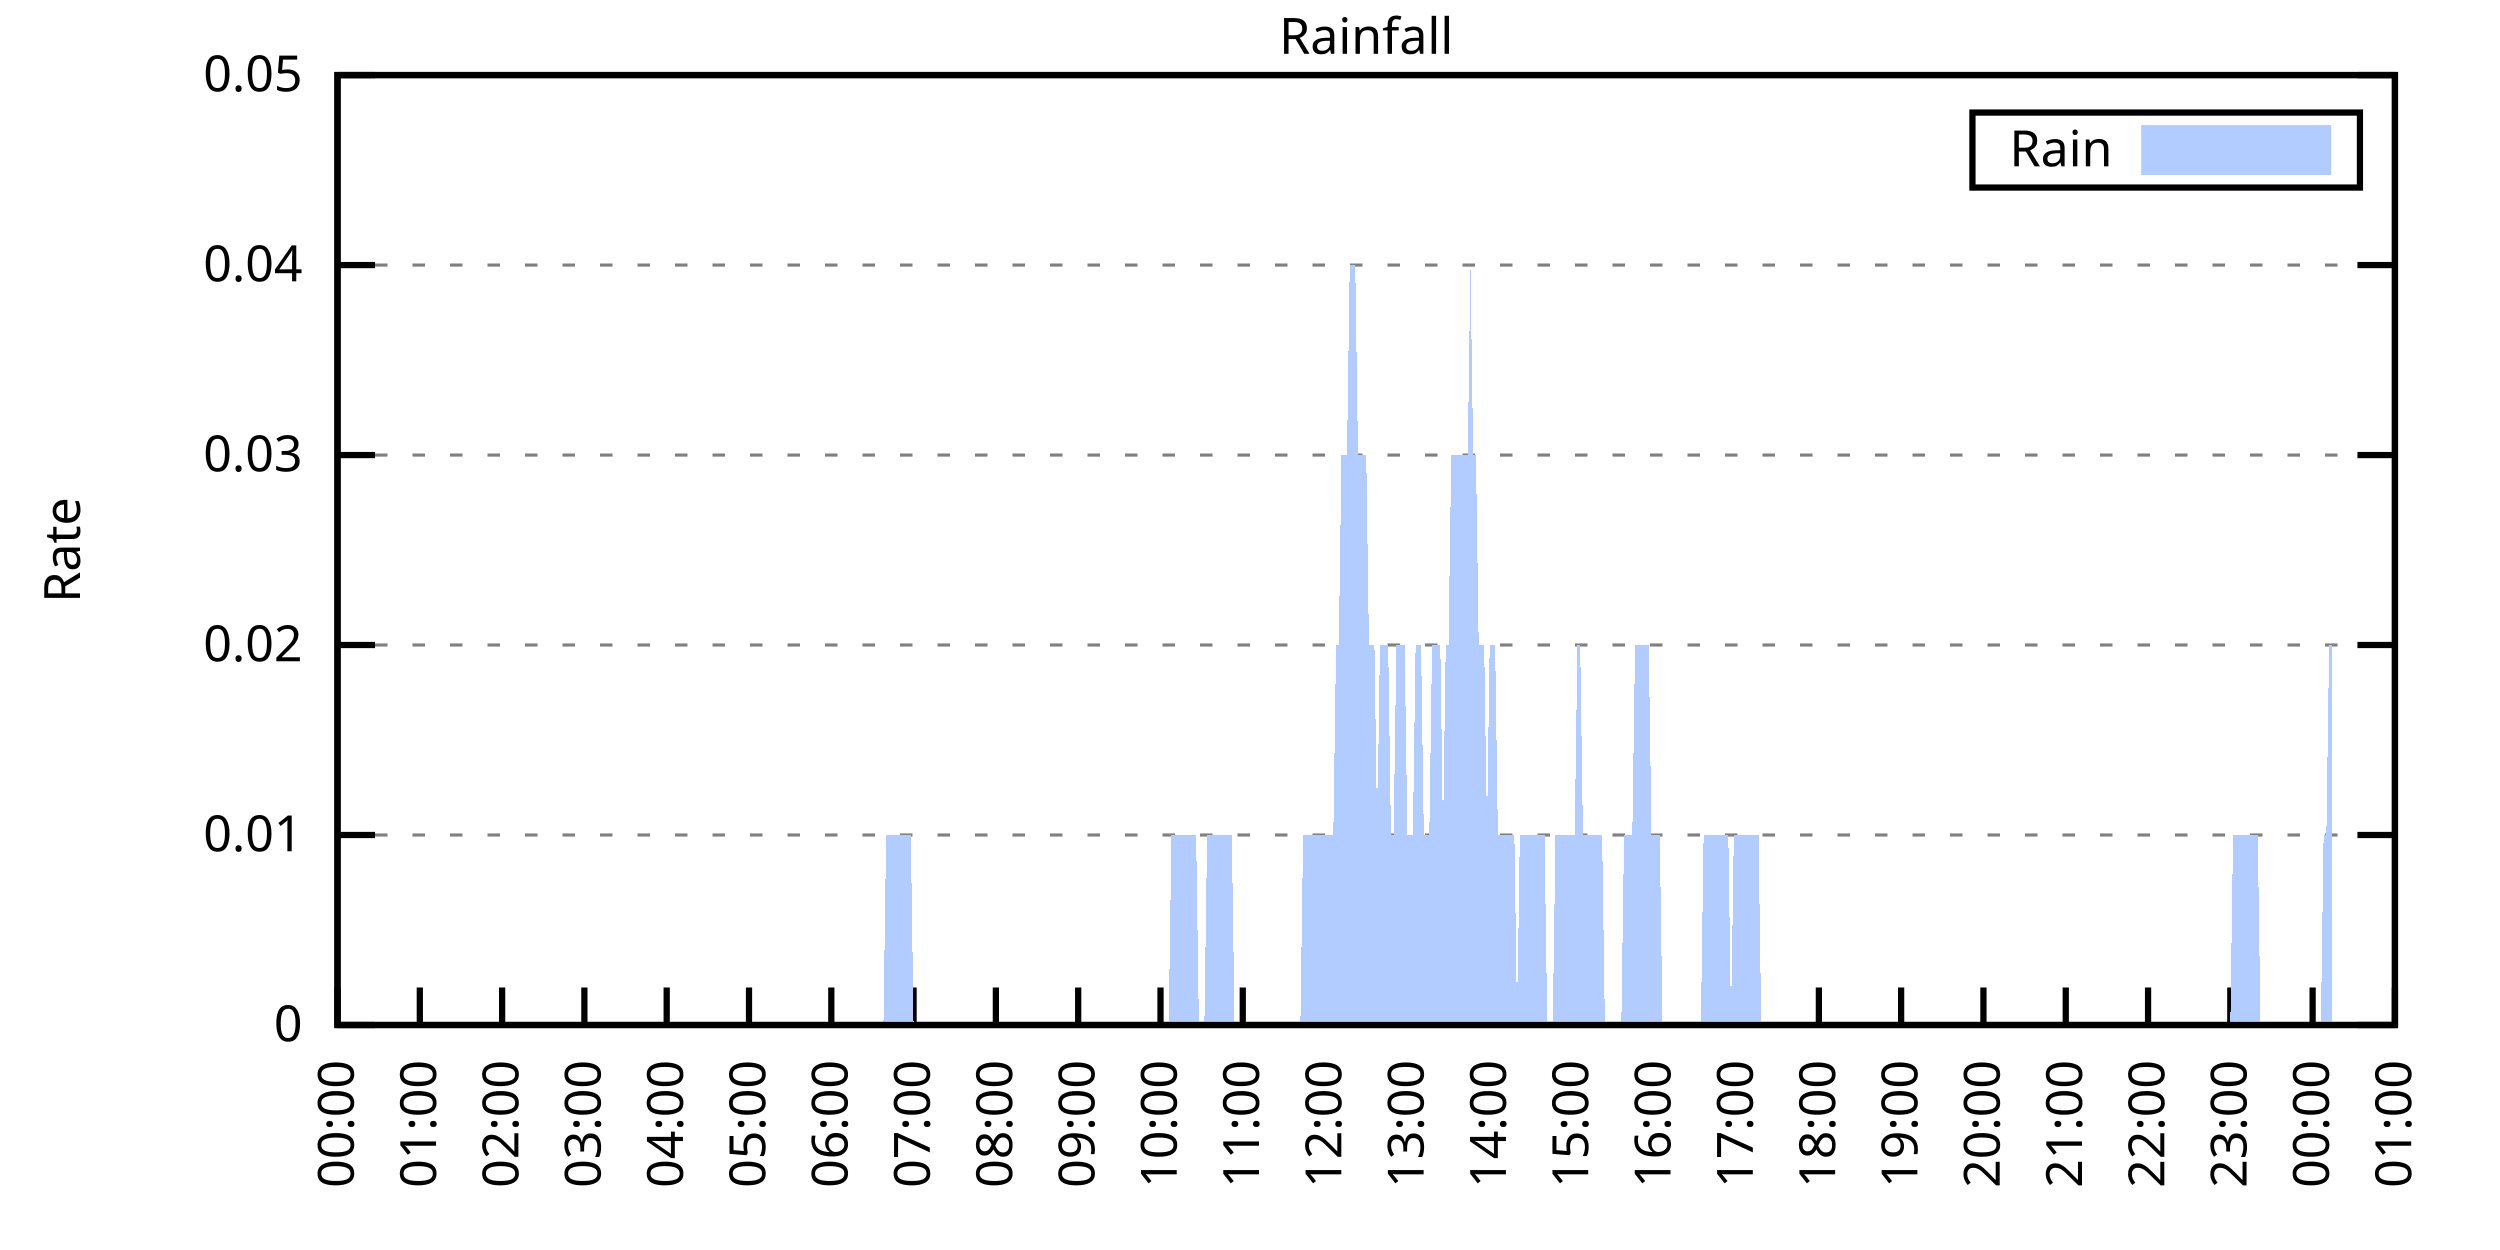
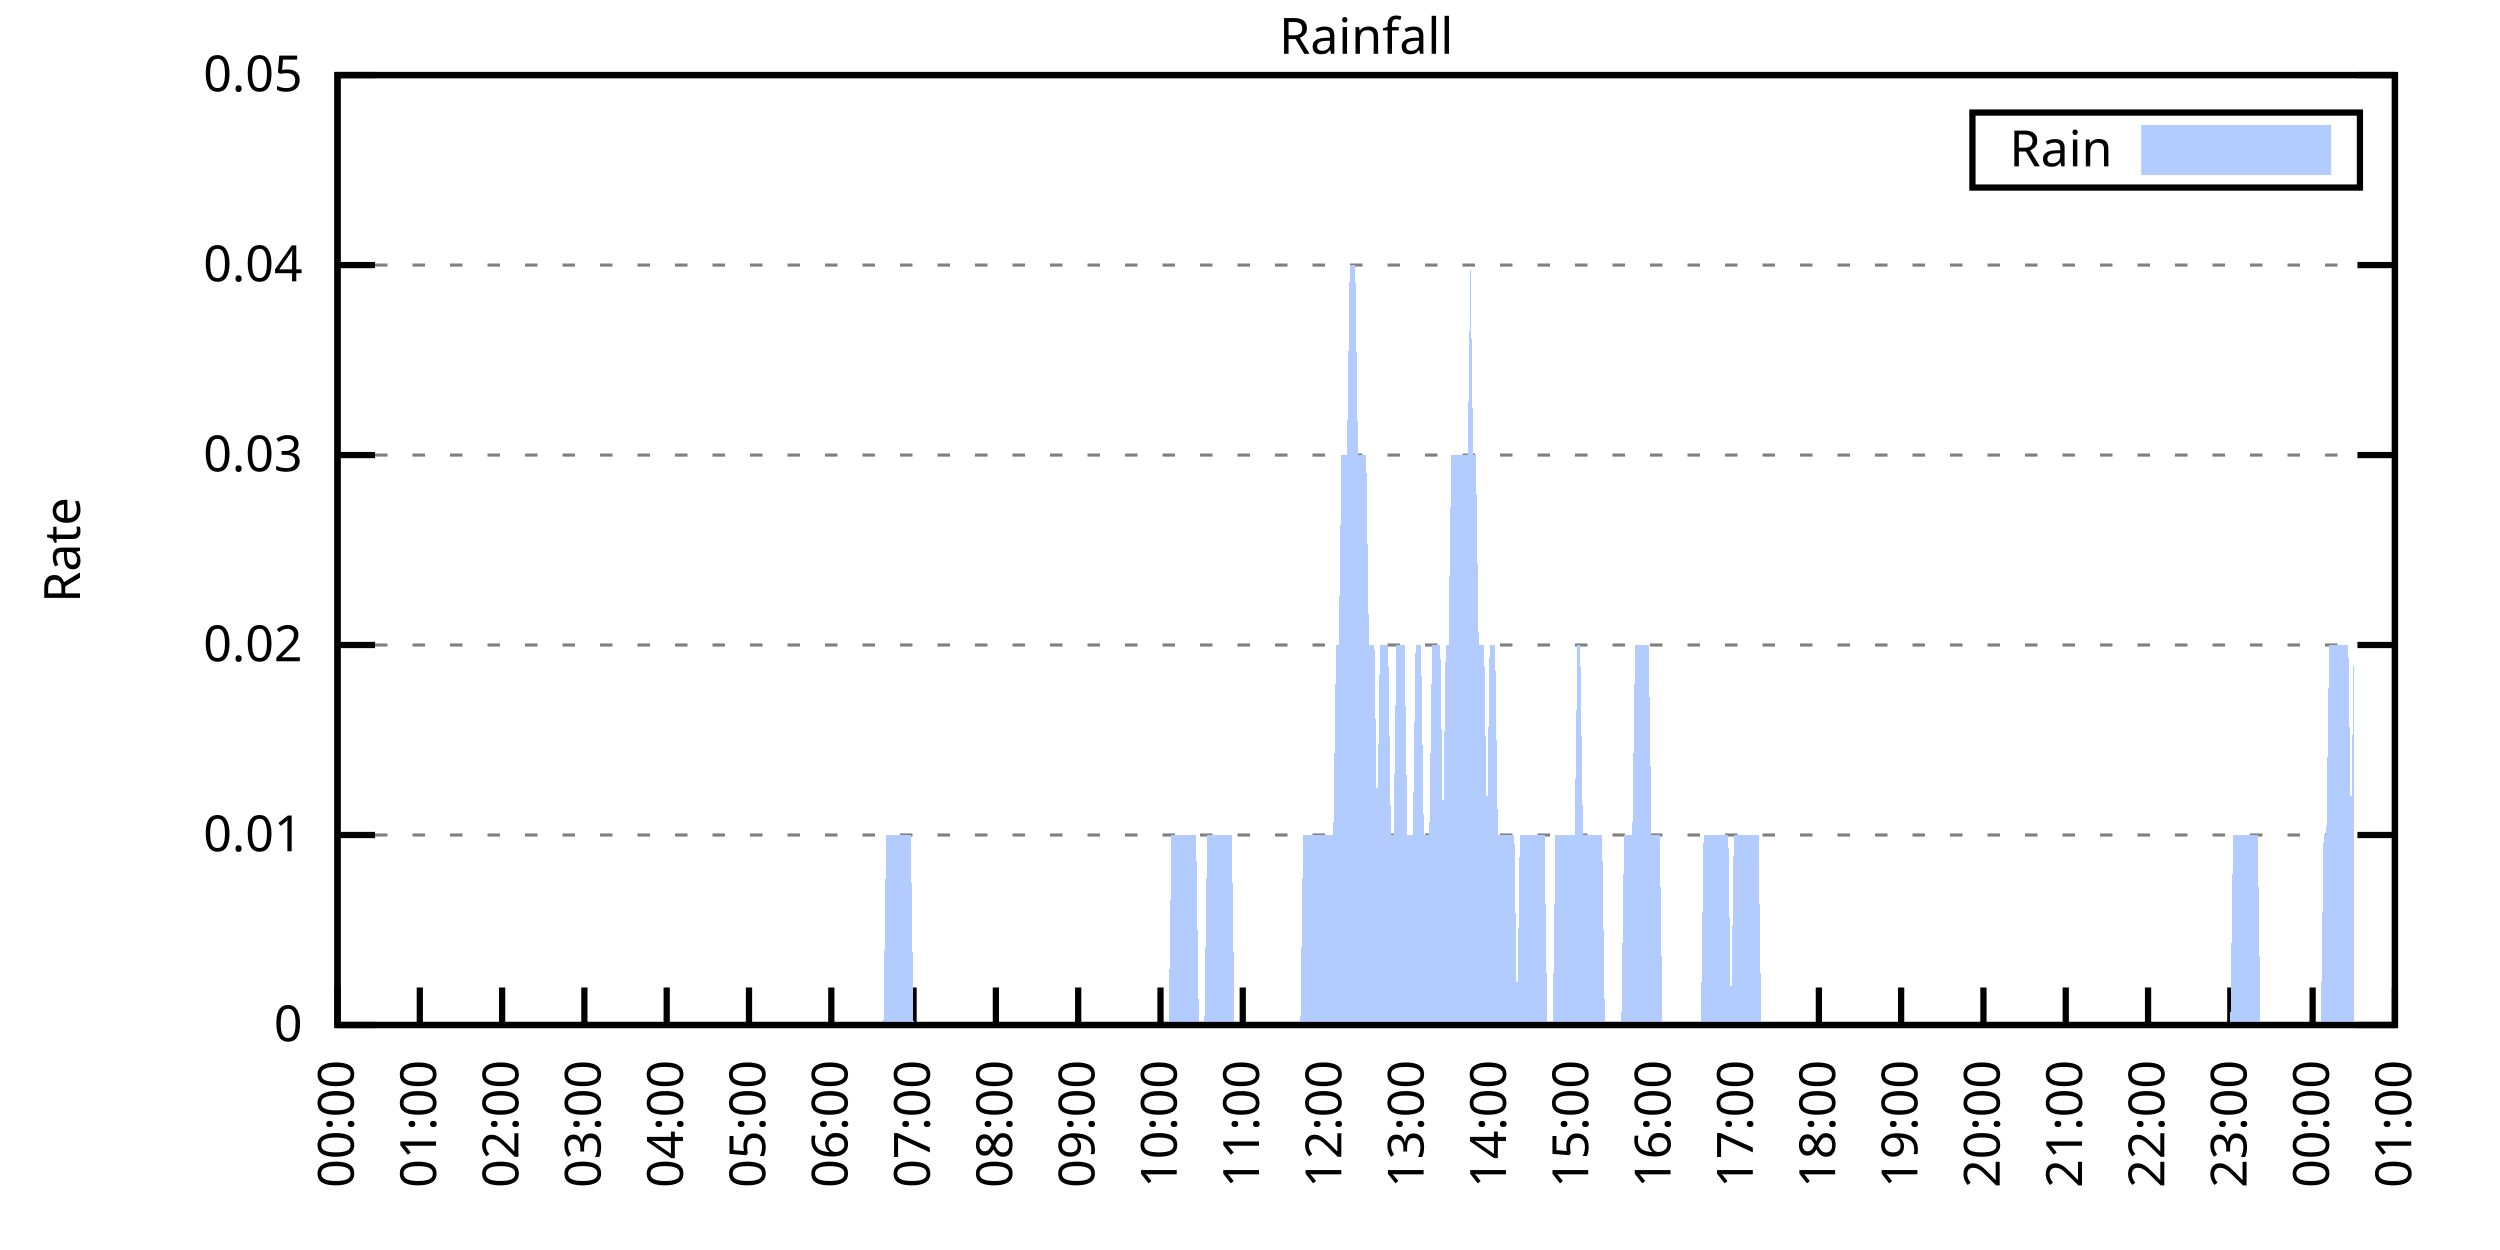
<svg xmlns="http://www.w3.org/2000/svg" xmlns:xlink="http://www.w3.org/1999/xlink" width="400" height="200" viewBox="0 0 400 200">
  <g id="gnuplot_canvas">
    <rect x="0" y="0" width="400" height="200" fill="none" />
    <defs>
      <circle id="gpDot" r="0.5" stroke-width="0.5" stroke="currentColor" />
      <path id="gpPt0" stroke-width="0.333" stroke="currentColor" d="M-1,0 h2 M0,-1 v2" />
      <path id="gpPt1" stroke-width="0.333" stroke="currentColor" d="M-1,-1 L1,1 M1,-1 L-1,1" />
      <path id="gpPt2" stroke-width="0.333" stroke="currentColor" d="M-1,0 L1,0 M0,-1 L0,1 M-1,-1 L1,1 M-1,1 L1,-1" />
      <rect id="gpPt3" stroke-width="0.333" stroke="currentColor" x="-1" y="-1" width="2" height="2" />
      <rect id="gpPt4" stroke-width="0.333" stroke="currentColor" fill="currentColor" x="-1" y="-1" width="2" height="2" />
      <circle id="gpPt5" stroke-width="0.333" stroke="currentColor" cx="0" cy="0" r="1" />
      <use xlink:href="#gpPt5" id="gpPt6" fill="currentColor" stroke="none" />
      <path id="gpPt7" stroke-width="0.333" stroke="currentColor" d="M0,-1.33 L-1.33,0.67 L1.33,0.67 z" />
      <use xlink:href="#gpPt7" id="gpPt8" fill="currentColor" stroke="none" />
      <use xlink:href="#gpPt7" id="gpPt9" stroke="currentColor" transform="rotate(180)" />
      <use xlink:href="#gpPt9" id="gpPt10" fill="currentColor" stroke="none" />
      <use xlink:href="#gpPt3" id="gpPt11" stroke="currentColor" transform="rotate(45)" />
      <use xlink:href="#gpPt11" id="gpPt12" fill="currentColor" stroke="none" />
      <path id="gpPt13" stroke-width="0.333" stroke="currentColor" d="M0,1.330 L1.265,0.411 L0.782,-1.067 L-0.782,-1.076 L-1.265,0.411 z" />
      <use xlink:href="#gpPt13" id="gpPt14" fill="currentColor" stroke="none" />
      <filter id="textbox" filterUnits="objectBoundingBox" x="0" y="0" height="1" width="1">
        <feFlood flood-color="white" flood-opacity="1" result="bgnd" />
        <feComposite in="SourceGraphic" in2="bgnd" operator="atop" />
      </filter>
      <filter id="greybox" filterUnits="objectBoundingBox" x="0" y="0" height="1" width="1">
        <feFlood flood-color="lightgrey" flood-opacity="1" result="grey" />
        <feComposite in="SourceGraphic" in2="grey" operator="atop" />
      </filter>
    </defs>
    <g fill="none" color="white" stroke="currentColor" stroke-width="1.00" stroke-linecap="butt" stroke-linejoin="miter">
</g>
    <g fill="none" color="black" stroke="currentColor" stroke-width="1.00" stroke-linecap="butt" stroke-linejoin="miter">
      <g stroke="none" shape-rendering="crispEdges">
        <polygon fill="rgb(255, 255, 255)" points="54.00,164.00 383.18,164.00 383.18,12.02 54.00,12.02 " />
      </g>
    </g>
    <g fill="none" color="black" stroke="currentColor" stroke-width="1.00" stroke-linecap="butt" stroke-linejoin="miter">
</g>
    <g fill="none" color="black" stroke="black" stroke-width="0.50" stroke-linecap="butt" stroke-linejoin="miter">
</g>
    <g fill="none" color="gray" stroke="currentColor" stroke-width="0.50" stroke-linecap="butt" stroke-linejoin="miter">
      <path stroke="gray" stroke-dasharray="2,4" class="gridline" d="M54.00,164.00 L383.19,164.00  " />
    </g>
    <g fill="none" color="gray" stroke="gray" stroke-width="1.00" stroke-linecap="butt" stroke-linejoin="miter">
</g>
    <g fill="none" color="black" stroke="currentColor" stroke-width="1.00" stroke-linecap="butt" stroke-linejoin="miter">
      <path stroke="black" d="M54.00,164.00 L60.00,164.00 M383.19,164.00 L377.19,164.00  " />
      <g transform="translate(48.40,166.60)" stroke="none" fill="black" font-family="Sans" font-size="8.00" text-anchor="end">
        <text>
          <tspan font-family="Sans"> 0</tspan>
        </text>
      </g>
    </g>
    <g fill="none" color="black" stroke="currentColor" stroke-width="1.00" stroke-linecap="butt" stroke-linejoin="miter">
</g>
    <g fill="none" color="black" stroke="black" stroke-width="0.50" stroke-linecap="butt" stroke-linejoin="miter">
</g>
    <g fill="none" color="gray" stroke="currentColor" stroke-width="0.50" stroke-linecap="butt" stroke-linejoin="miter">
      <path stroke="gray" stroke-dasharray="2,4" class="gridline" d="M54.00,133.60 L383.19,133.60  " />
    </g>
    <g fill="none" color="gray" stroke="gray" stroke-width="1.00" stroke-linecap="butt" stroke-linejoin="miter">
</g>
    <g fill="none" color="black" stroke="currentColor" stroke-width="1.00" stroke-linecap="butt" stroke-linejoin="miter">
      <path stroke="black" d="M54.00,133.60 L60.00,133.60 M383.19,133.60 L377.19,133.60  " />
      <g transform="translate(48.40,136.20)" stroke="none" fill="black" font-family="Sans" font-size="8.00" text-anchor="end">
        <text>
          <tspan font-family="Sans"> 0.01</tspan>
        </text>
      </g>
    </g>
    <g fill="none" color="black" stroke="currentColor" stroke-width="1.00" stroke-linecap="butt" stroke-linejoin="miter">
</g>
    <g fill="none" color="black" stroke="black" stroke-width="0.50" stroke-linecap="butt" stroke-linejoin="miter">
</g>
    <g fill="none" color="gray" stroke="currentColor" stroke-width="0.50" stroke-linecap="butt" stroke-linejoin="miter">
      <path stroke="gray" stroke-dasharray="2,4" class="gridline" d="M54.00,103.20 L383.19,103.20  " />
    </g>
    <g fill="none" color="gray" stroke="gray" stroke-width="1.00" stroke-linecap="butt" stroke-linejoin="miter">
</g>
    <g fill="none" color="black" stroke="currentColor" stroke-width="1.00" stroke-linecap="butt" stroke-linejoin="miter">
      <path stroke="black" d="M54.00,103.20 L60.00,103.20 M383.19,103.20 L377.19,103.20  " />
      <g transform="translate(48.40,105.80)" stroke="none" fill="black" font-family="Sans" font-size="8.00" text-anchor="end">
        <text>
          <tspan font-family="Sans"> 0.02</tspan>
        </text>
      </g>
    </g>
    <g fill="none" color="black" stroke="currentColor" stroke-width="1.00" stroke-linecap="butt" stroke-linejoin="miter">
</g>
    <g fill="none" color="black" stroke="black" stroke-width="0.50" stroke-linecap="butt" stroke-linejoin="miter">
</g>
    <g fill="none" color="gray" stroke="currentColor" stroke-width="0.50" stroke-linecap="butt" stroke-linejoin="miter">
      <path stroke="gray" stroke-dasharray="2,4" class="gridline" d="M54.00,72.81 L383.19,72.81  " />
    </g>
    <g fill="none" color="gray" stroke="gray" stroke-width="1.00" stroke-linecap="butt" stroke-linejoin="miter">
</g>
    <g fill="none" color="black" stroke="currentColor" stroke-width="1.00" stroke-linecap="butt" stroke-linejoin="miter">
      <path stroke="black" d="M54.00,72.81 L60.00,72.81 M383.19,72.81 L377.19,72.81  " />
      <g transform="translate(48.40,75.41)" stroke="none" fill="black" font-family="Sans" font-size="8.00" text-anchor="end">
        <text>
          <tspan font-family="Sans"> 0.03</tspan>
        </text>
      </g>
    </g>
    <g fill="none" color="black" stroke="currentColor" stroke-width="1.00" stroke-linecap="butt" stroke-linejoin="miter">
</g>
    <g fill="none" color="black" stroke="black" stroke-width="0.50" stroke-linecap="butt" stroke-linejoin="miter">
</g>
    <g fill="none" color="gray" stroke="currentColor" stroke-width="0.50" stroke-linecap="butt" stroke-linejoin="miter">
      <path stroke="gray" stroke-dasharray="2,4" class="gridline" d="M54.00,42.41 L383.19,42.41  " />
    </g>
    <g fill="none" color="gray" stroke="gray" stroke-width="1.00" stroke-linecap="butt" stroke-linejoin="miter">
</g>
    <g fill="none" color="black" stroke="currentColor" stroke-width="1.00" stroke-linecap="butt" stroke-linejoin="miter">
      <path stroke="black" d="M54.00,42.41 L60.00,42.41 M383.19,42.41 L377.19,42.41  " />
      <g transform="translate(48.40,45.01)" stroke="none" fill="black" font-family="Sans" font-size="8.00" text-anchor="end">
        <text>
          <tspan font-family="Sans"> 0.04</tspan>
        </text>
      </g>
    </g>
    <g fill="none" color="black" stroke="currentColor" stroke-width="1.00" stroke-linecap="butt" stroke-linejoin="miter">
</g>
    <g fill="none" color="black" stroke="black" stroke-width="0.50" stroke-linecap="butt" stroke-linejoin="miter">
</g>
    <g fill="none" color="gray" stroke="currentColor" stroke-width="0.50" stroke-linecap="butt" stroke-linejoin="miter">
      <path stroke="gray" stroke-dasharray="2,4" class="gridline" d="M54.00,12.01 L383.19,12.01  " />
    </g>
    <g fill="none" color="gray" stroke="gray" stroke-width="1.00" stroke-linecap="butt" stroke-linejoin="miter">
</g>
    <g fill="none" color="black" stroke="currentColor" stroke-width="1.00" stroke-linecap="butt" stroke-linejoin="miter">
      <path stroke="black" d="M54.00,12.01 L60.00,12.01 M383.19,12.01 L377.19,12.01  " />
      <g transform="translate(48.40,14.61)" stroke="none" fill="black" font-family="Sans" font-size="8.00" text-anchor="end">
        <text>
          <tspan font-family="Sans"> 0.05</tspan>
        </text>
      </g>
    </g>
    <g fill="none" color="black" stroke="currentColor" stroke-width="1.00" stroke-linecap="butt" stroke-linejoin="miter">
      <path stroke="black" d="M54.00,164.00 L54.00,158.00  " />
      <g transform="translate(56.60,169.60) rotate(270.00)" stroke="none" fill="black" font-family="Sans" font-size="8.00" text-anchor="end">
        <text>
          <tspan font-family="Sans">00:00</tspan>
        </text>
      </g>
    </g>
    <g fill="none" color="black" stroke="currentColor" stroke-width="1.00" stroke-linecap="butt" stroke-linejoin="miter">
      <path stroke="black" d="M67.17,164.00 L67.17,158.00  " />
      <g transform="translate(69.77,169.60) rotate(270.00)" stroke="none" fill="black" font-family="Sans" font-size="8.00" text-anchor="end">
        <text>
          <tspan font-family="Sans">01:00</tspan>
        </text>
      </g>
    </g>
    <g fill="none" color="black" stroke="currentColor" stroke-width="1.00" stroke-linecap="butt" stroke-linejoin="miter">
      <path stroke="black" d="M80.34,164.00 L80.34,158.00  " />
      <g transform="translate(82.94,169.60) rotate(270.00)" stroke="none" fill="black" font-family="Sans" font-size="8.00" text-anchor="end">
        <text>
          <tspan font-family="Sans">02:00</tspan>
        </text>
      </g>
    </g>
    <g fill="none" color="black" stroke="currentColor" stroke-width="1.00" stroke-linecap="butt" stroke-linejoin="miter">
      <path stroke="black" d="M93.50,164.00 L93.50,158.00  " />
      <g transform="translate(96.10,169.60) rotate(270.00)" stroke="none" fill="black" font-family="Sans" font-size="8.00" text-anchor="end">
        <text>
          <tspan font-family="Sans">03:00</tspan>
        </text>
      </g>
    </g>
    <g fill="none" color="black" stroke="currentColor" stroke-width="1.00" stroke-linecap="butt" stroke-linejoin="miter">
      <path stroke="black" d="M106.67,164.00 L106.67,158.00  " />
      <g transform="translate(109.27,169.60) rotate(270.00)" stroke="none" fill="black" font-family="Sans" font-size="8.00" text-anchor="end">
        <text>
          <tspan font-family="Sans">04:00</tspan>
        </text>
      </g>
    </g>
    <g fill="none" color="black" stroke="currentColor" stroke-width="1.00" stroke-linecap="butt" stroke-linejoin="miter">
      <path stroke="black" d="M119.84,164.00 L119.84,158.00  " />
      <g transform="translate(122.44,169.60) rotate(270.00)" stroke="none" fill="black" font-family="Sans" font-size="8.00" text-anchor="end">
        <text>
          <tspan font-family="Sans">05:00</tspan>
        </text>
      </g>
    </g>
    <g fill="none" color="black" stroke="currentColor" stroke-width="1.00" stroke-linecap="butt" stroke-linejoin="miter">
      <path stroke="black" d="M133.01,164.00 L133.01,158.00  " />
      <g transform="translate(135.61,169.60) rotate(270.00)" stroke="none" fill="black" font-family="Sans" font-size="8.00" text-anchor="end">
        <text>
          <tspan font-family="Sans">06:00</tspan>
        </text>
      </g>
    </g>
    <g fill="none" color="black" stroke="currentColor" stroke-width="1.00" stroke-linecap="butt" stroke-linejoin="miter">
      <path stroke="black" d="M146.17,164.00 L146.17,158.00  " />
      <g transform="translate(148.77,169.60) rotate(270.00)" stroke="none" fill="black" font-family="Sans" font-size="8.00" text-anchor="end">
        <text>
          <tspan font-family="Sans">07:00</tspan>
        </text>
      </g>
    </g>
    <g fill="none" color="black" stroke="currentColor" stroke-width="1.00" stroke-linecap="butt" stroke-linejoin="miter">
      <path stroke="black" d="M159.34,164.00 L159.34,158.00  " />
      <g transform="translate(161.94,169.60) rotate(270.00)" stroke="none" fill="black" font-family="Sans" font-size="8.00" text-anchor="end">
        <text>
          <tspan font-family="Sans">08:00</tspan>
        </text>
      </g>
    </g>
    <g fill="none" color="black" stroke="currentColor" stroke-width="1.00" stroke-linecap="butt" stroke-linejoin="miter">
      <path stroke="black" d="M172.51,164.00 L172.51,158.00  " />
      <g transform="translate(175.11,169.60) rotate(270.00)" stroke="none" fill="black" font-family="Sans" font-size="8.00" text-anchor="end">
        <text>
          <tspan font-family="Sans">09:00</tspan>
        </text>
      </g>
    </g>
    <g fill="none" color="black" stroke="currentColor" stroke-width="1.00" stroke-linecap="butt" stroke-linejoin="miter">
      <path stroke="black" d="M185.68,164.00 L185.68,158.00  " />
      <g transform="translate(188.28,169.60) rotate(270.00)" stroke="none" fill="black" font-family="Sans" font-size="8.00" text-anchor="end">
        <text>
          <tspan font-family="Sans">10:00</tspan>
        </text>
      </g>
    </g>
    <g fill="none" color="black" stroke="currentColor" stroke-width="1.00" stroke-linecap="butt" stroke-linejoin="miter">
      <path stroke="black" d="M198.84,164.00 L198.84,158.00  " />
      <g transform="translate(201.44,169.60) rotate(270.00)" stroke="none" fill="black" font-family="Sans" font-size="8.00" text-anchor="end">
        <text>
          <tspan font-family="Sans">11:00</tspan>
        </text>
      </g>
    </g>
    <g fill="none" color="black" stroke="currentColor" stroke-width="1.00" stroke-linecap="butt" stroke-linejoin="miter">
      <path stroke="black" d="M212.01,164.00 L212.01,158.00  " />
      <g transform="translate(214.61,169.60) rotate(270.00)" stroke="none" fill="black" font-family="Sans" font-size="8.00" text-anchor="end">
        <text>
          <tspan font-family="Sans">12:00</tspan>
        </text>
      </g>
    </g>
    <g fill="none" color="black" stroke="currentColor" stroke-width="1.00" stroke-linecap="butt" stroke-linejoin="miter">
      <path stroke="black" d="M225.18,164.00 L225.18,158.00  " />
      <g transform="translate(227.78,169.60) rotate(270.00)" stroke="none" fill="black" font-family="Sans" font-size="8.00" text-anchor="end">
        <text>
          <tspan font-family="Sans">13:00</tspan>
        </text>
      </g>
    </g>
    <g fill="none" color="black" stroke="currentColor" stroke-width="1.00" stroke-linecap="butt" stroke-linejoin="miter">
      <path stroke="black" d="M238.35,164.00 L238.35,158.00  " />
      <g transform="translate(240.95,169.60) rotate(270.00)" stroke="none" fill="black" font-family="Sans" font-size="8.00" text-anchor="end">
        <text>
          <tspan font-family="Sans">14:00</tspan>
        </text>
      </g>
    </g>
    <g fill="none" color="black" stroke="currentColor" stroke-width="1.00" stroke-linecap="butt" stroke-linejoin="miter">
      <path stroke="black" d="M251.51,164.00 L251.51,158.00  " />
      <g transform="translate(254.11,169.60) rotate(270.00)" stroke="none" fill="black" font-family="Sans" font-size="8.00" text-anchor="end">
        <text>
          <tspan font-family="Sans">15:00</tspan>
        </text>
      </g>
    </g>
    <g fill="none" color="black" stroke="currentColor" stroke-width="1.00" stroke-linecap="butt" stroke-linejoin="miter">
      <path stroke="black" d="M264.68,164.00 L264.68,158.00  " />
      <g transform="translate(267.28,169.60) rotate(270.00)" stroke="none" fill="black" font-family="Sans" font-size="8.00" text-anchor="end">
        <text>
          <tspan font-family="Sans">16:00</tspan>
        </text>
      </g>
    </g>
    <g fill="none" color="black" stroke="currentColor" stroke-width="1.00" stroke-linecap="butt" stroke-linejoin="miter">
      <path stroke="black" d="M277.85,164.00 L277.85,158.00  " />
      <g transform="translate(280.45,169.60) rotate(270.00)" stroke="none" fill="black" font-family="Sans" font-size="8.00" text-anchor="end">
        <text>
          <tspan font-family="Sans">17:00</tspan>
        </text>
      </g>
    </g>
    <g fill="none" color="black" stroke="currentColor" stroke-width="1.00" stroke-linecap="butt" stroke-linejoin="miter">
      <path stroke="black" d="M291.02,164.00 L291.02,158.00  " />
      <g transform="translate(293.62,169.60) rotate(270.00)" stroke="none" fill="black" font-family="Sans" font-size="8.00" text-anchor="end">
        <text>
          <tspan font-family="Sans">18:00</tspan>
        </text>
      </g>
    </g>
    <g fill="none" color="black" stroke="currentColor" stroke-width="1.00" stroke-linecap="butt" stroke-linejoin="miter">
      <path stroke="black" d="M304.18,164.00 L304.18,158.00  " />
      <g transform="translate(306.78,169.60) rotate(270.00)" stroke="none" fill="black" font-family="Sans" font-size="8.00" text-anchor="end">
        <text>
          <tspan font-family="Sans">19:00</tspan>
        </text>
      </g>
    </g>
    <g fill="none" color="black" stroke="currentColor" stroke-width="1.00" stroke-linecap="butt" stroke-linejoin="miter">
      <path stroke="black" d="M317.35,164.00 L317.35,158.00  " />
      <g transform="translate(319.95,169.60) rotate(270.00)" stroke="none" fill="black" font-family="Sans" font-size="8.00" text-anchor="end">
        <text>
          <tspan font-family="Sans">20:00</tspan>
        </text>
      </g>
    </g>
    <g fill="none" color="black" stroke="currentColor" stroke-width="1.00" stroke-linecap="butt" stroke-linejoin="miter">
      <path stroke="black" d="M330.52,164.00 L330.52,158.00  " />
      <g transform="translate(333.12,169.60) rotate(270.00)" stroke="none" fill="black" font-family="Sans" font-size="8.00" text-anchor="end">
        <text>
          <tspan font-family="Sans">21:00</tspan>
        </text>
      </g>
    </g>
    <g fill="none" color="black" stroke="currentColor" stroke-width="1.00" stroke-linecap="butt" stroke-linejoin="miter">
      <path stroke="black" d="M343.69,164.00 L343.69,158.00  " />
      <g transform="translate(346.29,169.60) rotate(270.00)" stroke="none" fill="black" font-family="Sans" font-size="8.00" text-anchor="end">
        <text>
          <tspan font-family="Sans">22:00</tspan>
        </text>
      </g>
    </g>
    <g fill="none" color="black" stroke="currentColor" stroke-width="1.00" stroke-linecap="butt" stroke-linejoin="miter">
      <path stroke="black" d="M356.85,164.00 L356.85,158.00  " />
      <g transform="translate(359.45,169.60) rotate(270.00)" stroke="none" fill="black" font-family="Sans" font-size="8.00" text-anchor="end">
        <text>
          <tspan font-family="Sans">23:00</tspan>
        </text>
      </g>
    </g>
    <g fill="none" color="black" stroke="currentColor" stroke-width="1.00" stroke-linecap="butt" stroke-linejoin="miter">
      <path stroke="black" d="M370.02,164.00 L370.02,158.00  " />
      <g transform="translate(372.62,169.60) rotate(270.00)" stroke="none" fill="black" font-family="Sans" font-size="8.00" text-anchor="end">
        <text>
          <tspan font-family="Sans">00:00</tspan>
        </text>
      </g>
    </g>
    <g fill="none" color="black" stroke="currentColor" stroke-width="1.00" stroke-linecap="butt" stroke-linejoin="miter">
      <path stroke="black" d="M383.19,164.00 L383.19,158.00  " />
      <g transform="translate(385.79,169.60) rotate(270.00)" stroke="none" fill="black" font-family="Sans" font-size="8.00" text-anchor="end">
        <text>
          <tspan font-family="Sans">01:00</tspan>
        </text>
      </g>
    </g>
    <g fill="none" color="black" stroke="currentColor" stroke-width="1.00" stroke-linecap="butt" stroke-linejoin="miter">
</g>
    <g fill="none" color="black" stroke="currentColor" stroke-width="1.00" stroke-linecap="butt" stroke-linejoin="miter">
      <path stroke="black" d="M54.00,12.01 L54.00,164.00 L383.19,164.00 L383.19,12.01 L54.00,12.01 Z  " />
    </g>
    <g fill="none" color="black" stroke="currentColor" stroke-width="1.00" stroke-linecap="butt" stroke-linejoin="miter">
</g>
    <g fill="none" color="black" stroke="currentColor" stroke-width="1.00" stroke-linecap="butt" stroke-linejoin="miter">
      <path stroke="black" d="M315.59,30.01 L315.59,18.01 L377.59,18.01 L377.59,30.01 L315.59,30.01 Z  " />
    </g>
    <g id="Rainfall_plot_1">
      <g fill="none" color="white" stroke="black" stroke-width="2.00" stroke-linecap="butt" stroke-linejoin="miter">
</g>
      <g fill="none" color="black" stroke="currentColor" stroke-width="2.00" stroke-linecap="butt" stroke-linejoin="miter">
        <g transform="translate(337.99,26.61)" stroke="none" fill="black" font-family="Sans" font-size="8.00" text-anchor="end">
          <text>
            <tspan font-family="Sans">Rain</tspan>
          </text>
        </g>
      </g>
      <g fill="none" color="black" stroke="currentColor" stroke-width="2.00" stroke-linecap="butt" stroke-linejoin="miter">
        <g stroke="none" shape-rendering="crispEdges">
          <polygon fill="rgb(178, 204, 255)" points="343.59,27.01 371.99,27.01 371.99,21.01 343.59,21.01 " />
        </g>
        <path stroke="rgb(178, 204, 255)" d="M343.59,27.01 L371.99,27.01 L371.99,21.01 L343.59,21.01 L343.59,27.01 Z  " />
      </g>
      <g fill="none" color="black" stroke="currentColor" stroke-width="2.00" stroke-linecap="butt" stroke-linejoin="miter">
        <g stroke="none" shape-rendering="crispEdges">
-           <polygon fill="rgb(178, 204, 255)" points="57.51,164.00 57.95,164.00 58.39,164.00 58.83,164.00 59.27,164.00 59.71,164.00 60.14,164.00 60.58,164.00 61.02,164.00 61.46,164.00 61.90,164.00 62.34,164.00 62.78,164.00 63.22,164.00 63.66,164.00 64.10,164.00 64.53,164.00 64.97,164.00 65.41,164.00 65.85,164.00 66.29,164.00 66.73,164.00 67.17,164.00 67.61,164.00 68.05,164.00 68.48,164.00 68.92,164.00 69.36,164.00 69.80,164.00 70.24,164.00 70.68,164.00 71.12,164.00 71.56,164.00 72.00,164.00 72.43,164.00 72.87,164.00 73.31,164.00 73.75,164.00 74.19,164.00 74.63,164.00 75.07,164.00 75.51,164.00 75.95,164.00 76.38,164.00 76.82,164.00 77.26,164.00 77.70,164.00 78.14,164.00 78.58,164.00 79.02,164.00 79.46,164.00 79.90,164.00 80.34,164.00 80.77,164.00 81.21,164.00 81.65,164.00 82.09,164.00 82.53,164.00 82.97,164.00 83.41,164.00 83.85,164.00 84.29,164.00 84.72,164.00 85.16,164.00 85.60,164.00 86.04,164.00 86.48,164.00 86.92,164.00 87.36,164.00 87.80,164.00 88.24,164.00 88.67,164.00 89.11,164.00 89.55,164.00 89.99,164.00 90.43,164.00 90.87,164.00 91.31,164.00 91.75,164.00 92.19,164.00 92.62,164.00 93.06,164.00 93.50,164.00 93.94,164.00 94.38,164.00 94.82,164.00 95.26,164.00 95.70,164.00 96.14,164.00 96.58,164.00 97.01,164.00 97.45,164.00 97.89,164.00 98.33,164.00 98.77,164.00 99.21,164.00 99.65,164.00 100.09,164.00 100.53,164.00 100.96,164.00 101.40,164.00 101.84,164.00 102.28,164.00 102.72,164.00 103.16,164.00 103.60,164.00 104.04,164.00 104.48,164.00 104.91,164.00 105.35,164.00 105.79,164.00 106.23,164.00 106.67,164.00 107.11,164.00 107.55,164.00 107.99,164.00 108.43,164.00 108.87,164.00 109.30,164.00 109.74,164.00 110.18,164.00 110.62,164.00 111.06,164.00 111.50,164.00 111.94,164.00 112.38,164.00 112.82,164.00 113.25,164.00 113.69,164.00 114.13,164.00 114.57,164.00 115.01,164.00 115.45,164.00 115.89,164.00 116.33,164.00 116.77,164.00 117.20,164.00 117.64,164.00 118.08,164.00 118.52,164.00 118.96,164.00 119.40,164.00 119.84,164.00 120.28,164.00 120.72,164.00 121.15,164.00 121.59,164.00 122.03,164.00 122.47,164.00 122.91,164.00 123.35,164.00 123.79,164.00 124.23,164.00 124.67,164.00 125.11,164.00 125.54,164.00 125.98,164.00 126.42,164.00 126.86,164.00 127.30,164.00 127.74,164.00 128.18,164.00 128.62,164.00 129.06,164.00 129.49,164.00 129.93,164.00 130.37,164.00 130.81,164.00 131.25,164.00 131.69,164.00 132.13,164.00 132.57,164.00 133.01,164.00 133.44,164.00 133.88,164.00 134.32,164.00 134.76,164.00 135.20,164.00 135.64,164.00 136.08,164.00 136.52,164.00 136.96,164.00 137.39,164.00 137.83,164.00 138.27,164.00 138.71,164.00 139.15,164.00 139.59,164.00 140.03,164.00 140.47,164.00 140.91,164.00 141.35,164.00 141.78,133.60 142.22,133.60 142.66,133.60 143.10,133.60 143.54,133.60 143.98,133.60 144.42,133.60 144.86,133.60 145.30,133.60 145.73,133.60 146.17,164.00 146.61,164.00 147.05,164.00 147.49,164.00 147.93,164.00 148.37,164.00 148.81,164.00 149.25,164.00 149.68,164.00 150.12,164.00 150.56,164.00 151.00,164.00 151.44,164.00 151.88,164.00 152.32,164.00 152.76,164.00 153.20,164.00 153.63,164.00 154.07,164.00 154.51,164.00 154.95,164.00 155.39,164.00 155.83,164.00 156.27,164.00 156.71,164.00 157.15,164.00 157.59,164.00 158.02,164.00 158.46,164.00 158.90,164.00 159.34,164.00 159.78,164.00 160.22,164.00 160.66,164.00 161.10,164.00 161.54,164.00 161.97,164.00 162.41,164.00 162.85,164.00 163.29,164.00 163.73,164.00 164.17,164.00 164.61,164.00 165.05,164.00 165.49,164.00 165.92,164.00 166.36,164.00 166.80,164.00 167.24,164.00 167.68,164.00 168.12,164.00 168.56,164.00 169.00,164.00 169.44,164.00 169.87,164.00 170.31,164.00 170.75,164.00 171.19,164.00 171.63,164.00 172.07,164.00 172.51,164.00 172.95,164.00 173.39,164.00 173.83,164.00 174.26,164.00 174.70,164.00 175.14,164.00 175.58,164.00 176.02,164.00 176.46,164.00 176.90,164.00 177.34,164.00 177.78,164.00 178.21,164.00 178.65,164.00 179.09,164.00 179.53,164.00 179.97,164.00 180.41,164.00 180.85,164.00 181.29,164.00 181.73,164.00 182.16,164.00 182.60,164.00 183.04,164.00 183.48,164.00 183.92,164.00 184.36,164.00 184.80,164.00 185.24,164.00 185.68,164.00 186.11,164.00 186.55,164.00 186.99,164.00 187.43,133.60 187.87,133.60 188.31,133.60 188.75,133.60 189.19,133.60 189.63,133.60 190.07,133.60 190.50,133.60 190.94,133.60 191.38,133.60 191.82,164.00 192.26,164.00 192.70,164.00 193.14,133.60 193.58,133.60 194.02,133.60 194.45,133.60 194.89,133.60 195.33,133.60 195.77,133.60 196.21,133.60 196.65,133.60 197.09,133.60 197.53,164.00 197.97,164.00 198.40,164.00 198.84,164.00 199.28,164.00 199.72,164.00 200.16,164.00 200.60,164.00 201.04,164.00 201.48,164.00 201.92,164.00 202.35,164.00 202.79,164.00 203.23,164.00 203.67,164.00 204.11,164.00 204.55,164.00 204.99,164.00 205.43,164.00 205.87,164.00 206.31,164.00 206.74,164.00 207.18,164.00 207.62,164.00 208.06,164.00 208.50,133.60 208.94,133.60 209.38,133.60 209.82,133.60 210.26,133.60 210.69,133.60 211.13,133.60 211.57,133.60 212.01,133.60 212.45,133.60 212.89,133.60 213.33,133.60 213.77,103.20 214.21,103.20 214.64,72.81 215.08,72.81 215.52,72.81 215.96,42.41 216.40,42.41 216.84,42.41 217.28,72.81 217.72,72.81 218.16,72.81 218.60,72.81 219.03,103.20 219.47,103.20 219.91,103.20 220.35,133.60 220.79,103.20 221.23,103.20 221.67,103.20 222.11,103.20 222.55,133.60 222.98,133.60 223.42,103.20 223.86,103.20 224.30,103.20 224.74,103.20 225.18,133.60 225.62,133.60 226.06,133.60 226.50,103.20 226.93,103.20 227.37,103.20 227.81,133.60 228.25,133.60 228.69,133.60 229.13,103.20 229.57,103.20 230.01,103.20 230.45,103.20 230.88,133.60 231.32,103.20 231.76,103.20 232.20,72.81 232.64,72.81 233.08,72.81 233.52,72.81 233.96,72.81 234.40,72.81 234.84,72.81 235.27,42.41 235.71,72.81 236.15,72.81 236.59,103.20 237.03,103.20 237.47,103.20 237.91,133.60 238.35,103.20 238.79,103.20 239.22,103.20 239.66,133.60 240.10,133.60 240.54,133.60 240.98,133.60 241.42,133.60 241.86,133.60 242.30,133.60 242.74,164.00 243.17,133.60 243.61,133.60 244.05,133.60 244.49,133.60 244.93,133.60 245.37,133.60 245.81,133.60 246.25,133.60 246.69,133.60 247.12,133.60 247.56,164.00 248.00,164.00 248.44,164.00 248.88,133.60 249.32,133.60 249.76,133.60 250.20,133.60 250.64,133.60 251.08,133.60 251.51,133.60 251.95,133.60 252.39,103.20 252.83,103.20 253.27,133.60 253.71,133.60 254.15,133.60 254.59,133.60 255.03,133.60 255.46,133.60 255.90,133.60 256.34,133.60 256.78,164.00 257.22,164.00 257.66,164.00 258.10,164.00 258.54,164.00 258.98,164.00 259.41,164.00 259.85,133.60 260.29,133.60 260.73,133.60 261.17,133.60 261.61,103.20 262.05,103.20 262.49,103.20 262.93,103.20 263.36,103.20 263.80,103.20 264.24,133.60 264.68,133.60 265.12,133.60 265.56,133.60 266.00,164.00 266.44,164.00 266.88,164.00 267.32,164.00 267.75,164.00 268.19,164.00 268.63,164.00 269.07,164.00 269.51,164.00 269.95,164.00 270.39,164.00 270.83,164.00 271.27,164.00 271.70,164.00 272.14,164.00 272.58,133.60 273.02,133.60 273.46,133.60 273.90,133.60 274.34,133.60 274.78,133.60 275.22,133.60 275.65,133.60 276.09,133.60 276.53,133.60 276.97,164.00 277.41,133.60 277.85,133.60 278.29,133.60 278.73,133.60 279.17,133.60 279.60,133.60 280.04,133.60 280.48,133.60 280.92,133.60 281.36,133.60 281.80,164.00 282.24,164.00 282.68,164.00 283.12,164.00 283.56,164.00 283.99,164.00 284.43,164.00 284.87,164.00 285.31,164.00 285.75,164.00 286.19,164.00 286.63,164.00 287.07,164.00 287.51,164.00 287.94,164.00 288.38,164.00 288.82,164.00 289.26,164.00 289.70,164.00 290.14,164.00 290.58,164.00 291.02,164.00 291.46,164.00 291.89,164.00 292.33,164.00 292.77,164.00 293.21,164.00 293.65,164.00 294.09,164.00 294.53,164.00 294.97,164.00 295.41,164.00 295.84,164.00 296.28,164.00 296.72,164.00 297.16,164.00 297.60,164.00 298.04,164.00 298.48,164.00 298.92,164.00 299.36,164.00 299.80,164.00 300.23,164.00 300.67,164.00 301.11,164.00 301.55,164.00 301.99,164.00 302.43,164.00 302.87,164.00 303.31,164.00 303.75,164.00 304.18,164.00 304.62,164.00 305.06,164.00 305.50,164.00 305.94,164.00 306.38,164.00 306.82,164.00 307.26,164.00 307.70,164.00 308.13,164.00 308.57,164.00 309.01,164.00 309.45,164.00 309.89,164.00 310.33,164.00 310.77,164.00 311.21,164.00 311.65,164.00 312.08,164.00 312.52,164.00 312.96,164.00 313.40,164.00 313.84,164.00 314.28,164.00 314.72,164.00 315.16,164.00 315.60,164.00 316.04,164.00 316.47,164.00 316.91,164.00 317.35,164.00 317.79,164.00 318.23,164.00 318.67,164.00 319.11,164.00 319.55,164.00 319.99,164.00 320.42,164.00 320.86,164.00 321.30,164.00 321.74,164.00 322.18,164.00 322.62,164.00 323.06,164.00 323.50,164.00 323.94,164.00 324.37,164.00 324.81,164.00 325.25,164.00 325.69,164.00 326.13,164.00 326.57,164.00 327.01,164.00 327.45,164.00 327.89,164.00 328.33,164.00 328.76,164.00 329.20,164.00 329.64,164.00 330.08,164.00 330.52,164.00 330.96,164.00 331.40,164.00 331.84,164.00 332.28,164.00 332.71,164.00 333.15,164.00 333.59,164.00 334.03,164.00 334.47,164.00 334.91,164.00 335.35,164.00 335.79,164.00 336.23,164.00 336.66,164.00 337.10,164.00 337.54,164.00 337.98,164.00 338.42,164.00 338.86,164.00 339.30,164.00 339.74,164.00 340.18,164.00 340.61,164.00 341.05,164.00 341.49,164.00 341.93,164.00 342.37,164.00 342.81,164.00 343.25,164.00 343.69,164.00 344.13,164.00 344.57,164.00 345.00,164.00 345.44,164.00 345.88,164.00 346.32,164.00 346.76,164.00 347.20,164.00 347.64,164.00 348.08,164.00 348.52,164.00 348.95,164.00 349.39,164.00 349.83,164.00 350.27,164.00 350.71,164.00 351.15,164.00 351.59,164.00 352.03,164.00 352.47,164.00 352.90,164.00 353.34,164.00 353.78,164.00 354.22,164.00 354.66,164.00 355.10,164.00 355.54,164.00 355.98,164.00 356.42,164.00 356.85,164.00 357.29,133.60 357.73,133.60 358.17,133.60 358.61,133.60 359.05,133.60 359.49,133.60 359.93,133.60 360.37,133.60 360.81,133.60 361.24,133.60 361.68,164.00 362.12,164.00 362.56,164.00 363.00,164.00 363.44,164.00 363.88,164.00 364.32,164.00 364.76,164.00 365.19,164.00 365.63,164.00 366.07,164.00 366.51,164.00 366.95,164.00 367.39,164.00 367.83,164.00 368.27,164.00 368.71,164.00 369.14,164.00 369.58,164.00 370.02,164.00 370.46,164.00 370.90,164.00 371.34,164.00 371.78,133.60 372.22,133.60 372.66,103.20 373.09,103.20 373.09,164.00 57.51,164.00 " />
+           <polygon fill="rgb(178, 204, 255)" points="61.02,164.00 61.46,164.00 61.90,164.00 62.34,164.00 62.78,164.00 63.22,164.00 63.66,164.00 64.10,164.00 64.53,164.00 64.97,164.00 65.41,164.00 65.85,164.00 66.29,164.00 66.73,164.00 67.17,164.00 67.61,164.00 68.05,164.00 68.48,164.00 68.92,164.00 69.36,164.00 69.80,164.00 70.24,164.00 70.68,164.00 71.12,164.00 71.56,164.00 72.00,164.00 72.43,164.00 72.87,164.00 73.31,164.00 73.75,164.00 74.19,164.00 74.63,164.00 75.07,164.00 75.51,164.00 75.95,164.00 76.38,164.00 76.82,164.00 77.26,164.00 77.70,164.00 78.14,164.00 78.58,164.00 79.02,164.00 79.46,164.00 79.90,164.00 80.34,164.00 80.77,164.00 81.21,164.00 81.65,164.00 82.09,164.00 82.53,164.00 82.97,164.00 83.41,164.00 83.85,164.00 84.29,164.00 84.72,164.00 85.16,164.00 85.60,164.00 86.04,164.00 86.48,164.00 86.92,164.00 87.36,164.00 87.80,164.00 88.24,164.00 88.67,164.00 89.11,164.00 89.55,164.00 89.99,164.00 90.43,164.00 90.87,164.00 91.31,164.00 91.75,164.00 92.19,164.00 92.62,164.00 93.06,164.00 93.50,164.00 93.94,164.00 94.38,164.00 94.82,164.00 95.26,164.00 95.70,164.00 96.14,164.00 96.58,164.00 97.01,164.00 97.45,164.00 97.89,164.00 98.33,164.00 98.77,164.00 99.21,164.00 99.65,164.00 100.09,164.00 100.53,164.00 100.96,164.00 101.40,164.00 101.84,164.00 102.28,164.00 102.72,164.00 103.16,164.00 103.60,164.00 104.04,164.00 104.48,164.00 104.91,164.00 105.35,164.00 105.79,164.00 106.23,164.00 106.67,164.00 107.11,164.00 107.55,164.00 107.99,164.00 108.43,164.00 108.87,164.00 109.30,164.00 109.74,164.00 110.18,164.00 110.62,164.00 111.06,164.00 111.50,164.00 111.94,164.00 112.38,164.00 112.82,164.00 113.25,164.00 113.69,164.00 114.13,164.00 114.57,164.00 115.01,164.00 115.45,164.00 115.89,164.00 116.33,164.00 116.77,164.00 117.20,164.00 117.64,164.00 118.08,164.00 118.52,164.00 118.96,164.00 119.40,164.00 119.84,164.00 120.28,164.00 120.72,164.00 121.15,164.00 121.59,164.00 122.03,164.00 122.47,164.00 122.91,164.00 123.35,164.00 123.79,164.00 124.23,164.00 124.67,164.00 125.11,164.00 125.54,164.00 125.98,164.00 126.42,164.00 126.86,164.00 127.30,164.00 127.74,164.00 128.18,164.00 128.62,164.00 129.06,164.00 129.49,164.00 129.93,164.00 130.37,164.00 130.81,164.00 131.25,164.00 131.69,164.00 132.13,164.00 132.57,164.00 133.01,164.00 133.44,164.00 133.88,164.00 134.32,164.00 134.76,164.00 135.20,164.00 135.64,164.00 136.08,164.00 136.52,164.00 136.96,164.00 137.39,164.00 137.83,164.00 138.27,164.00 138.71,164.00 139.15,164.00 139.59,164.00 140.03,164.00 140.47,164.00 140.91,164.00 141.35,164.00 141.78,133.60 142.22,133.60 142.66,133.60 143.10,133.60 143.54,133.60 143.98,133.60 144.42,133.60 144.86,133.60 145.30,133.60 145.73,133.60 146.17,164.00 146.61,164.00 147.05,164.00 147.49,164.00 147.93,164.00 148.37,164.00 148.81,164.00 149.25,164.00 149.68,164.00 150.12,164.00 150.56,164.00 151.00,164.00 151.44,164.00 151.88,164.00 152.32,164.00 152.76,164.00 153.20,164.00 153.63,164.00 154.07,164.00 154.51,164.00 154.95,164.00 155.39,164.00 155.83,164.00 156.27,164.00 156.71,164.00 157.15,164.00 157.59,164.00 158.02,164.00 158.46,164.00 158.90,164.00 159.34,164.00 159.78,164.00 160.22,164.00 160.66,164.00 161.10,164.00 161.54,164.00 161.97,164.00 162.41,164.00 162.85,164.00 163.29,164.00 163.73,164.00 164.17,164.00 164.61,164.00 165.05,164.00 165.49,164.00 165.92,164.00 166.36,164.00 166.80,164.00 167.24,164.00 167.68,164.00 168.12,164.00 168.56,164.00 169.00,164.00 169.44,164.00 169.87,164.00 170.31,164.00 170.75,164.00 171.19,164.00 171.63,164.00 172.07,164.00 172.51,164.00 172.95,164.00 173.39,164.00 173.83,164.00 174.26,164.00 174.70,164.00 175.14,164.00 175.58,164.00 176.02,164.00 176.46,164.00 176.90,164.00 177.34,164.00 177.78,164.00 178.21,164.00 178.65,164.00 179.09,164.00 179.53,164.00 179.97,164.00 180.41,164.00 180.85,164.00 181.29,164.00 181.73,164.00 182.16,164.00 182.60,164.00 183.04,164.00 183.48,164.00 183.92,164.00 184.36,164.00 184.80,164.00 185.24,164.00 185.68,164.00 186.11,164.00 186.55,164.00 186.99,164.00 187.43,133.60 187.87,133.60 188.31,133.60 188.75,133.60 189.19,133.60 189.63,133.60 190.07,133.60 190.50,133.60 190.94,133.60 191.38,133.60 191.82,164.00 192.26,164.00 192.70,164.00 193.14,133.60 193.58,133.60 194.02,133.60 194.45,133.60 194.89,133.60 195.33,133.60 195.77,133.60 196.21,133.60 196.65,133.60 197.09,133.60 197.53,164.00 197.97,164.00 198.40,164.00 198.84,164.00 199.28,164.00 199.72,164.00 200.16,164.00 200.60,164.00 201.04,164.00 201.48,164.00 201.92,164.00 202.35,164.00 202.79,164.00 203.23,164.00 203.67,164.00 204.11,164.00 204.55,164.00 204.99,164.00 205.43,164.00 205.87,164.00 206.31,164.00 206.74,164.00 207.18,164.00 207.62,164.00 208.06,164.00 208.50,133.60 208.94,133.60 209.38,133.60 209.82,133.60 210.26,133.60 210.69,133.60 211.13,133.60 211.57,133.60 212.01,133.60 212.45,133.60 212.89,133.60 213.33,133.60 213.77,103.20 214.21,103.20 214.64,72.81 215.08,72.81 215.52,72.81 215.96,42.41 216.40,42.41 216.84,42.41 217.28,72.81 217.72,72.81 218.16,72.81 218.60,72.81 219.03,103.20 219.47,103.20 219.91,103.20 220.35,133.60 220.79,103.20 221.23,103.20 221.67,103.20 222.11,103.20 222.55,133.60 222.98,133.60 223.42,103.20 223.86,103.20 224.30,103.20 224.74,103.20 225.18,133.60 225.62,133.60 226.06,133.60 226.50,103.20 226.93,103.20 227.37,103.20 227.81,133.60 228.25,133.60 228.69,133.60 229.13,103.20 229.57,103.20 230.01,103.20 230.45,103.20 230.88,133.60 231.32,103.20 231.76,103.20 232.20,72.81 232.64,72.81 233.08,72.81 233.52,72.81 233.96,72.81 234.40,72.81 234.84,72.81 235.27,42.41 235.71,72.81 236.15,72.81 236.59,103.20 237.03,103.20 237.47,103.20 237.91,133.60 238.35,103.20 238.79,103.20 239.22,103.20 239.66,133.60 240.10,133.60 240.54,133.60 240.98,133.60 241.42,133.60 241.86,133.60 242.30,133.60 242.74,164.00 243.17,133.60 243.61,133.60 244.05,133.60 244.49,133.60 244.93,133.60 245.37,133.60 245.81,133.60 246.25,133.60 246.69,133.60 247.12,133.60 247.56,164.00 248.00,164.00 248.44,164.00 248.88,133.60 249.32,133.60 249.76,133.60 250.20,133.60 250.64,133.60 251.08,133.60 251.51,133.60 251.95,133.60 252.39,103.20 252.83,103.20 253.27,133.60 253.71,133.60 254.15,133.60 254.59,133.60 255.03,133.60 255.46,133.60 255.90,133.60 256.34,133.60 256.78,164.00 257.22,164.00 257.66,164.00 258.10,164.00 258.54,164.00 258.98,164.00 259.41,164.00 259.85,133.60 260.29,133.60 260.73,133.60 261.17,133.60 261.61,103.20 262.05,103.20 262.49,103.20 262.93,103.20 263.36,103.20 263.80,103.20 264.24,133.60 264.68,133.60 265.12,133.60 265.56,133.60 266.00,164.00 266.44,164.00 266.88,164.00 267.32,164.00 267.75,164.00 268.19,164.00 268.63,164.00 269.07,164.00 269.51,164.00 269.95,164.00 270.39,164.00 270.83,164.00 271.27,164.00 271.70,164.00 272.14,164.00 272.58,133.60 273.02,133.60 273.46,133.60 273.90,133.60 274.34,133.60 274.78,133.60 275.22,133.60 275.65,133.60 276.09,133.60 276.53,133.60 276.97,164.00 277.41,133.60 277.85,133.60 278.29,133.60 278.73,133.60 279.17,133.60 279.60,133.60 280.04,133.60 280.48,133.60 280.92,133.60 281.36,133.60 281.80,164.00 282.24,164.00 282.68,164.00 283.12,164.00 283.56,164.00 283.99,164.00 284.43,164.00 284.87,164.00 285.31,164.00 285.75,164.00 286.19,164.00 286.63,164.00 287.07,164.00 287.51,164.00 287.94,164.00 288.38,164.00 288.82,164.00 289.26,164.00 289.70,164.00 290.14,164.00 290.58,164.00 291.02,164.00 291.46,164.00 291.89,164.00 292.33,164.00 292.77,164.00 293.21,164.00 293.65,164.00 294.09,164.00 294.53,164.00 294.97,164.00 295.41,164.00 295.84,164.00 296.28,164.00 296.72,164.00 297.16,164.00 297.60,164.00 298.04,164.00 298.48,164.00 298.92,164.00 299.36,164.00 299.80,164.00 300.23,164.00 300.67,164.00 301.11,164.00 301.55,164.00 301.99,164.00 302.43,164.00 302.87,164.00 303.31,164.00 303.75,164.00 304.18,164.00 304.62,164.00 305.06,164.00 305.50,164.00 305.94,164.00 306.38,164.00 306.82,164.00 307.26,164.00 307.70,164.00 308.13,164.00 308.57,164.00 309.01,164.00 309.45,164.00 309.89,164.00 310.33,164.00 310.77,164.00 311.21,164.00 311.65,164.00 312.08,164.00 312.52,164.00 312.96,164.00 313.40,164.00 313.84,164.00 314.28,164.00 314.72,164.00 315.16,164.00 315.60,164.00 316.04,164.00 316.47,164.00 316.91,164.00 317.35,164.00 317.79,164.00 318.23,164.00 318.67,164.00 319.11,164.00 319.55,164.00 319.99,164.00 320.42,164.00 320.86,164.00 321.30,164.00 321.74,164.00 322.18,164.00 322.62,164.00 323.06,164.00 323.50,164.00 323.94,164.00 324.37,164.00 324.81,164.00 325.25,164.00 325.69,164.00 326.13,164.00 326.57,164.00 327.01,164.00 327.45,164.00 327.89,164.00 328.33,164.00 328.76,164.00 329.20,164.00 329.64,164.00 330.08,164.00 330.52,164.00 330.96,164.00 331.40,164.00 331.84,164.00 332.28,164.00 332.71,164.00 333.15,164.00 333.59,164.00 334.03,164.00 334.47,164.00 334.91,164.00 335.35,164.00 335.79,164.00 336.23,164.00 336.66,164.00 337.10,164.00 337.54,164.00 337.98,164.00 338.42,164.00 338.86,164.00 339.30,164.00 339.74,164.00 340.18,164.00 340.61,164.00 341.05,164.00 341.49,164.00 341.93,164.00 342.37,164.00 342.81,164.00 343.25,164.00 343.69,164.00 344.13,164.00 344.57,164.00 345.00,164.00 345.44,164.00 345.88,164.00 346.32,164.00 346.76,164.00 347.20,164.00 347.64,164.00 348.08,164.00 348.52,164.00 348.95,164.00 349.39,164.00 349.83,164.00 350.27,164.00 350.71,164.00 351.15,164.00 351.59,164.00 352.03,164.00 352.47,164.00 352.90,164.00 353.34,164.00 353.78,164.00 354.22,164.00 354.66,164.00 355.10,164.00 355.54,164.00 355.98,164.00 356.42,164.00 356.85,164.00 357.29,133.60 357.73,133.60 358.17,133.60 358.61,133.60 359.05,133.60 359.49,133.60 359.93,133.60 360.37,133.60 360.81,133.60 361.24,133.60 361.68,164.00 362.12,164.00 362.56,164.00 363.00,164.00 363.44,164.00 363.88,164.00 364.32,164.00 364.76,164.00 365.19,164.00 365.63,164.00 366.07,164.00 366.51,164.00 366.95,164.00 367.39,164.00 367.83,164.00 368.27,164.00 368.71,164.00 369.14,164.00 369.58,164.00 370.02,164.00 370.46,164.00 370.90,164.00 371.34,164.00 371.78,133.60 372.22,133.60 372.66,103.20 373.09,103.20 373.53,103.20 373.97,103.20 374.41,103.20 374.85,103.20 375.29,103.20 375.73,103.20 376.17,133.60 376.61,103.20 376.61,164.00 61.02,164.00 " />
        </g>
      </g>
    </g>
    <g fill="none" color="black" stroke="currentColor" stroke-width="2.00" stroke-linecap="butt" stroke-linejoin="miter">
</g>
    <g fill="none" color="black" stroke="black" stroke-width="1.00" stroke-linecap="butt" stroke-linejoin="miter">
</g>
    <g fill="none" color="black" stroke="currentColor" stroke-width="1.00" stroke-linecap="butt" stroke-linejoin="miter">
      <path stroke="black" d="M54.00,12.01 L54.00,164.00 L383.19,164.00 L383.19,12.01 L54.00,12.01 Z  " />
      <g transform="translate(12.80,88.01) rotate(270.00)" stroke="none" fill="black" font-family="Sans" font-size="8.00" text-anchor="middle">
        <text>
          <tspan font-family="Sans">Rate</tspan>
        </text>
      </g>
    </g>
    <g fill="none" color="black" stroke="currentColor" stroke-width="1.00" stroke-linecap="butt" stroke-linejoin="miter">
</g>
    <g fill="none" color="black" stroke="currentColor" stroke-width="1.00" stroke-linecap="butt" stroke-linejoin="miter">
      <g transform="translate(218.59,8.61)" stroke="none" fill="black" font-family="Sans" font-size="8.00" text-anchor="middle">
        <text>
          <tspan font-family="Sans">Rainfall</tspan>
        </text>
      </g>
    </g>
    <g fill="none" color="black" stroke="currentColor" stroke-width="1.00" stroke-linecap="butt" stroke-linejoin="miter">
</g>
  </g>
</svg>
